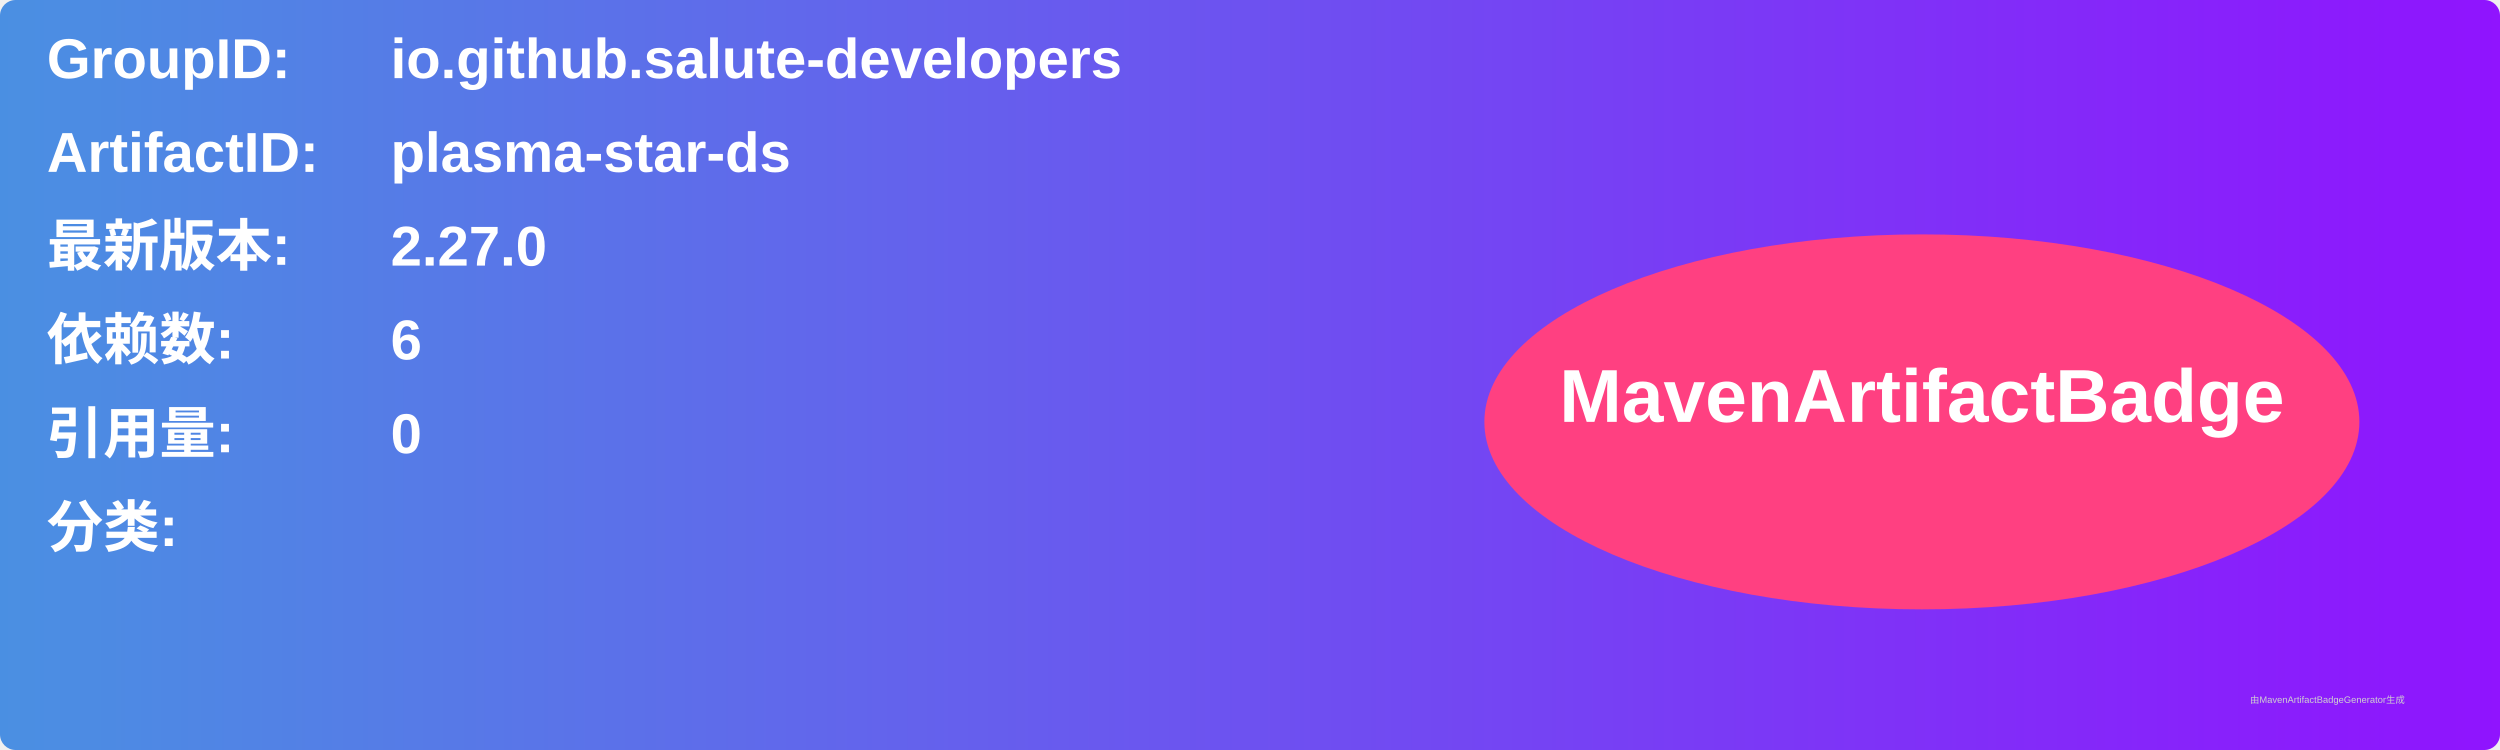
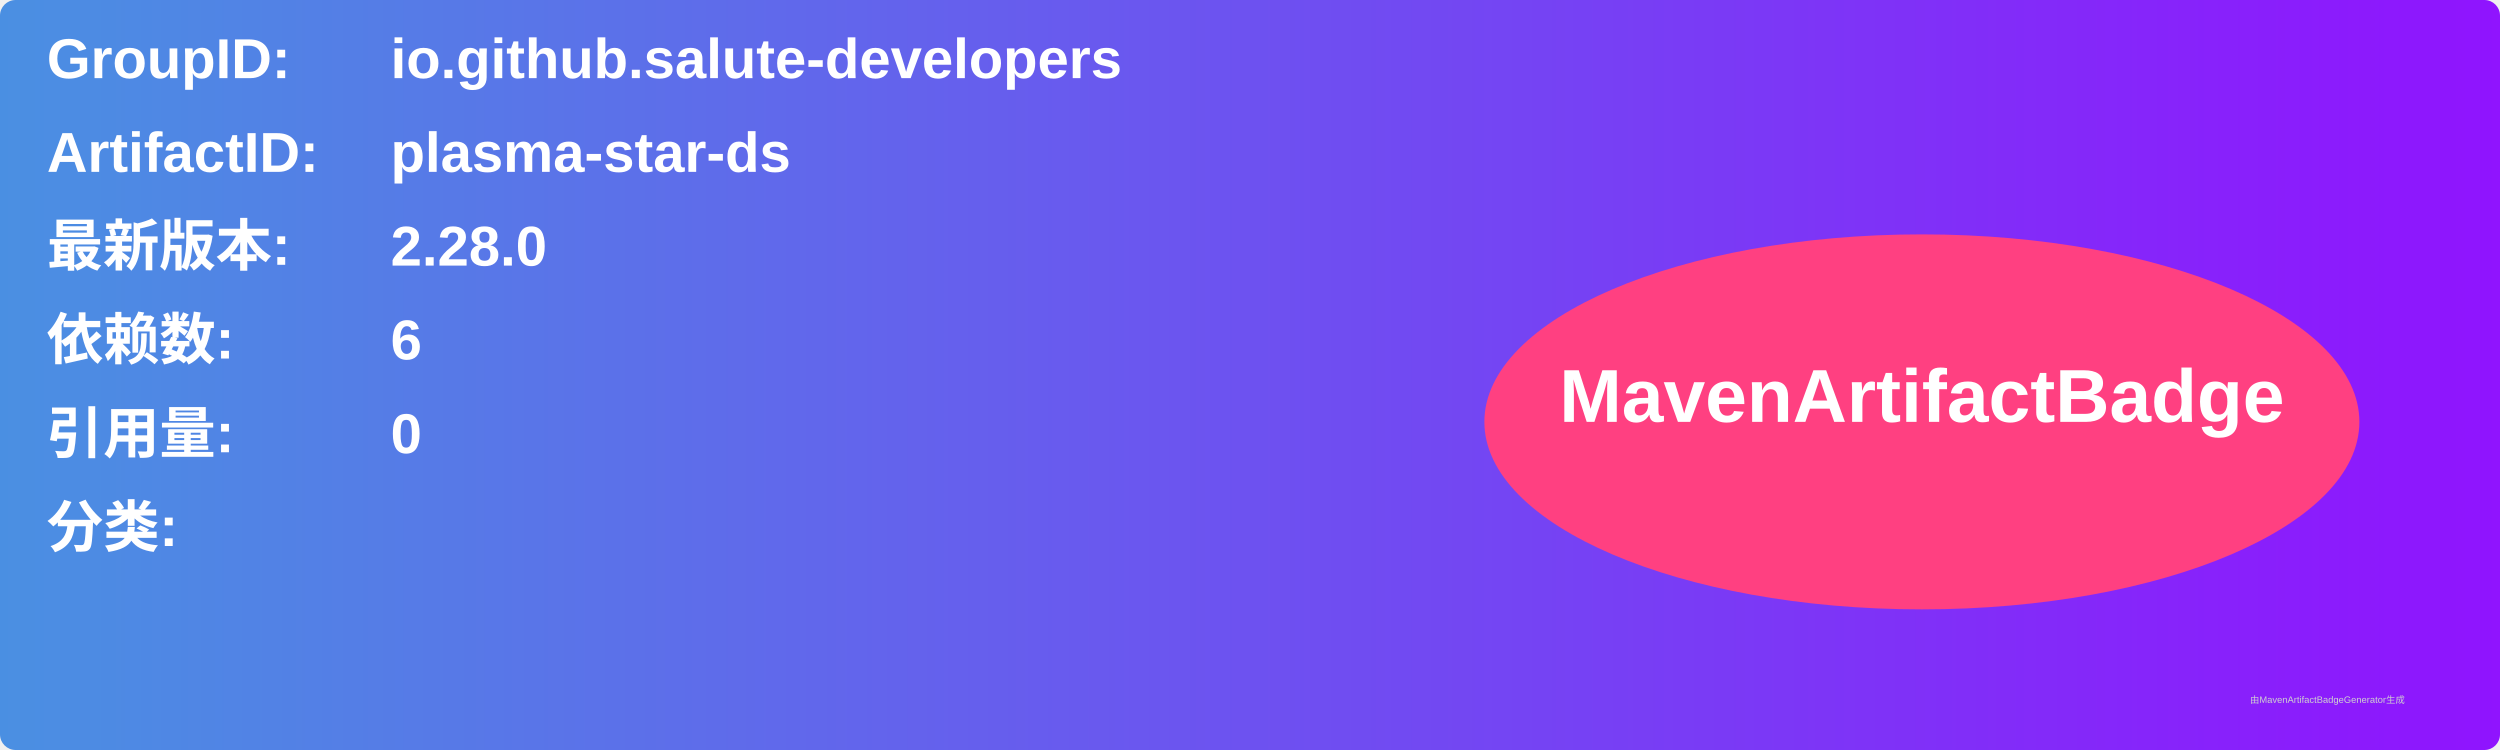
<svg xmlns="http://www.w3.org/2000/svg" width="800" height="240" viewBox="0 0 800 240">
  <linearGradient id="grad" x1="0%" y1="0%" x2="100%" y2="0%">
    <stop offset="0%" stop-color="#4a90e2" />
    <stop offset="100%" stop-color="#9013fe" />
  </linearGradient>
  <rect width="100%" height="100%" rx="5" ry="5" fill="url(#grad)" />
  <g transform="translate(15, 15)">
    <text x="0" y="10" font-family="Arial" font-size="18" fill="white" font-weight="bold" width="260">GroupID:</text>
    <text x="110" y="10" font-family="Arial" font-size="18" fill="white" font-weight="bold" width="460">io.github.salute-developers</text>
    <text x="0" y="40" font-family="Arial" font-size="18" fill="white" font-weight="bold" width="260">ArtifactID:</text>
    <text x="110" y="40" font-family="Arial" font-size="18" fill="white" font-weight="bold" width="460">plasma-star-ds</text>
    <text x="0" y="70" font-family="Arial" font-size="18" fill="white" font-weight="bold">最新版本:</text>
    <text x="110" y="70" font-family="Arial" font-size="18" fill="white" font-weight="bold">
-       <tspan font-weight="bold">2.27.0</tspan>
+       <tspan font-weight="bold">2.28.0</tspan>
    </text>
    <text x="0" y="100" font-family="Arial" font-size="18" fill="white" font-weight="bold">依赖数: </text>
    <text x="110" y="100" font-family="Arial" font-size="18" fill="white">
      <tspan font-weight="bold">6</tspan>
    </text>
    <text x="0" y="130" font-family="Arial" font-size="18" fill="white" font-weight="bold">引用量: </text>
    <text x="110" y="130" font-family="Arial" font-size="18" fill="white">
      <tspan font-weight="bold">0</tspan>
    </text>
    <text x="0" y="160" font-family="Arial" font-size="18" fill="white" font-weight="bold">分类:</text>
    <text x="10" y="190" font-family="Arial" font-size="10" fill="white">
      <tspan font-weight="bold" />
    </text>
    <ellipse cx="600" cy="120" rx="140" ry="60" fill="#ff4081" />
    <text x="600" y="120" text-anchor="middle" font-family="Arial" font-size="24" fill="white" font-weight="bold">MavenArtifactBadge</text>
  </g>
  <text x="720" y="225" font-family="Arial" font-size="3" fill="#d0d0d0">由MavenArtifactBadgeGenerator生成</text>
</svg>
